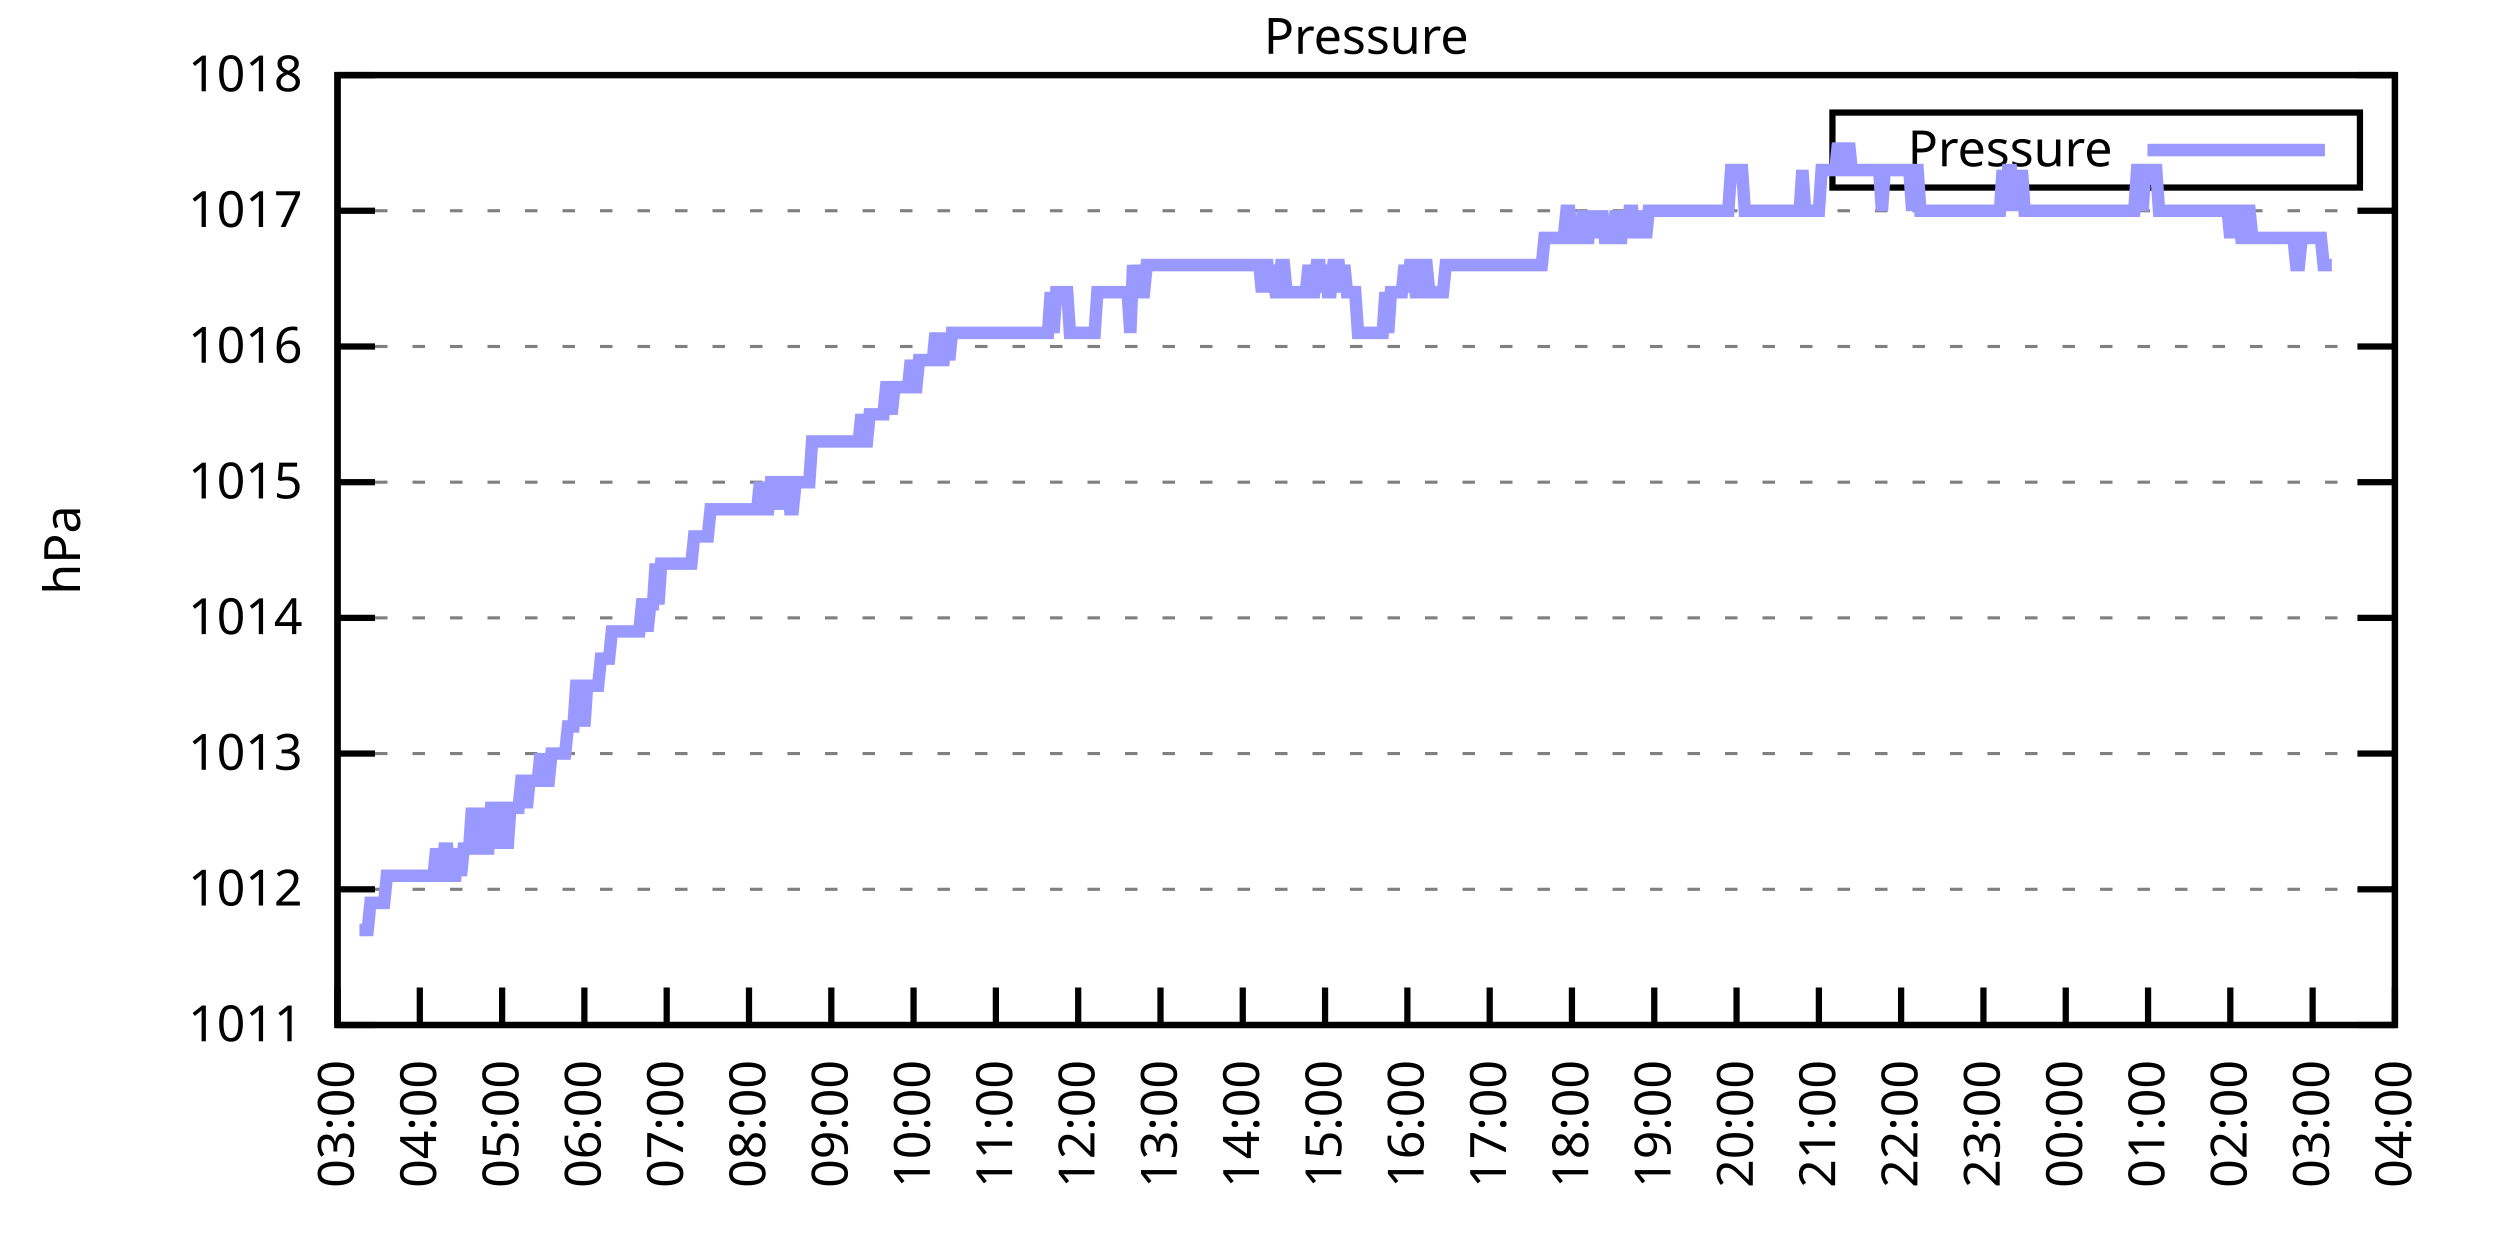
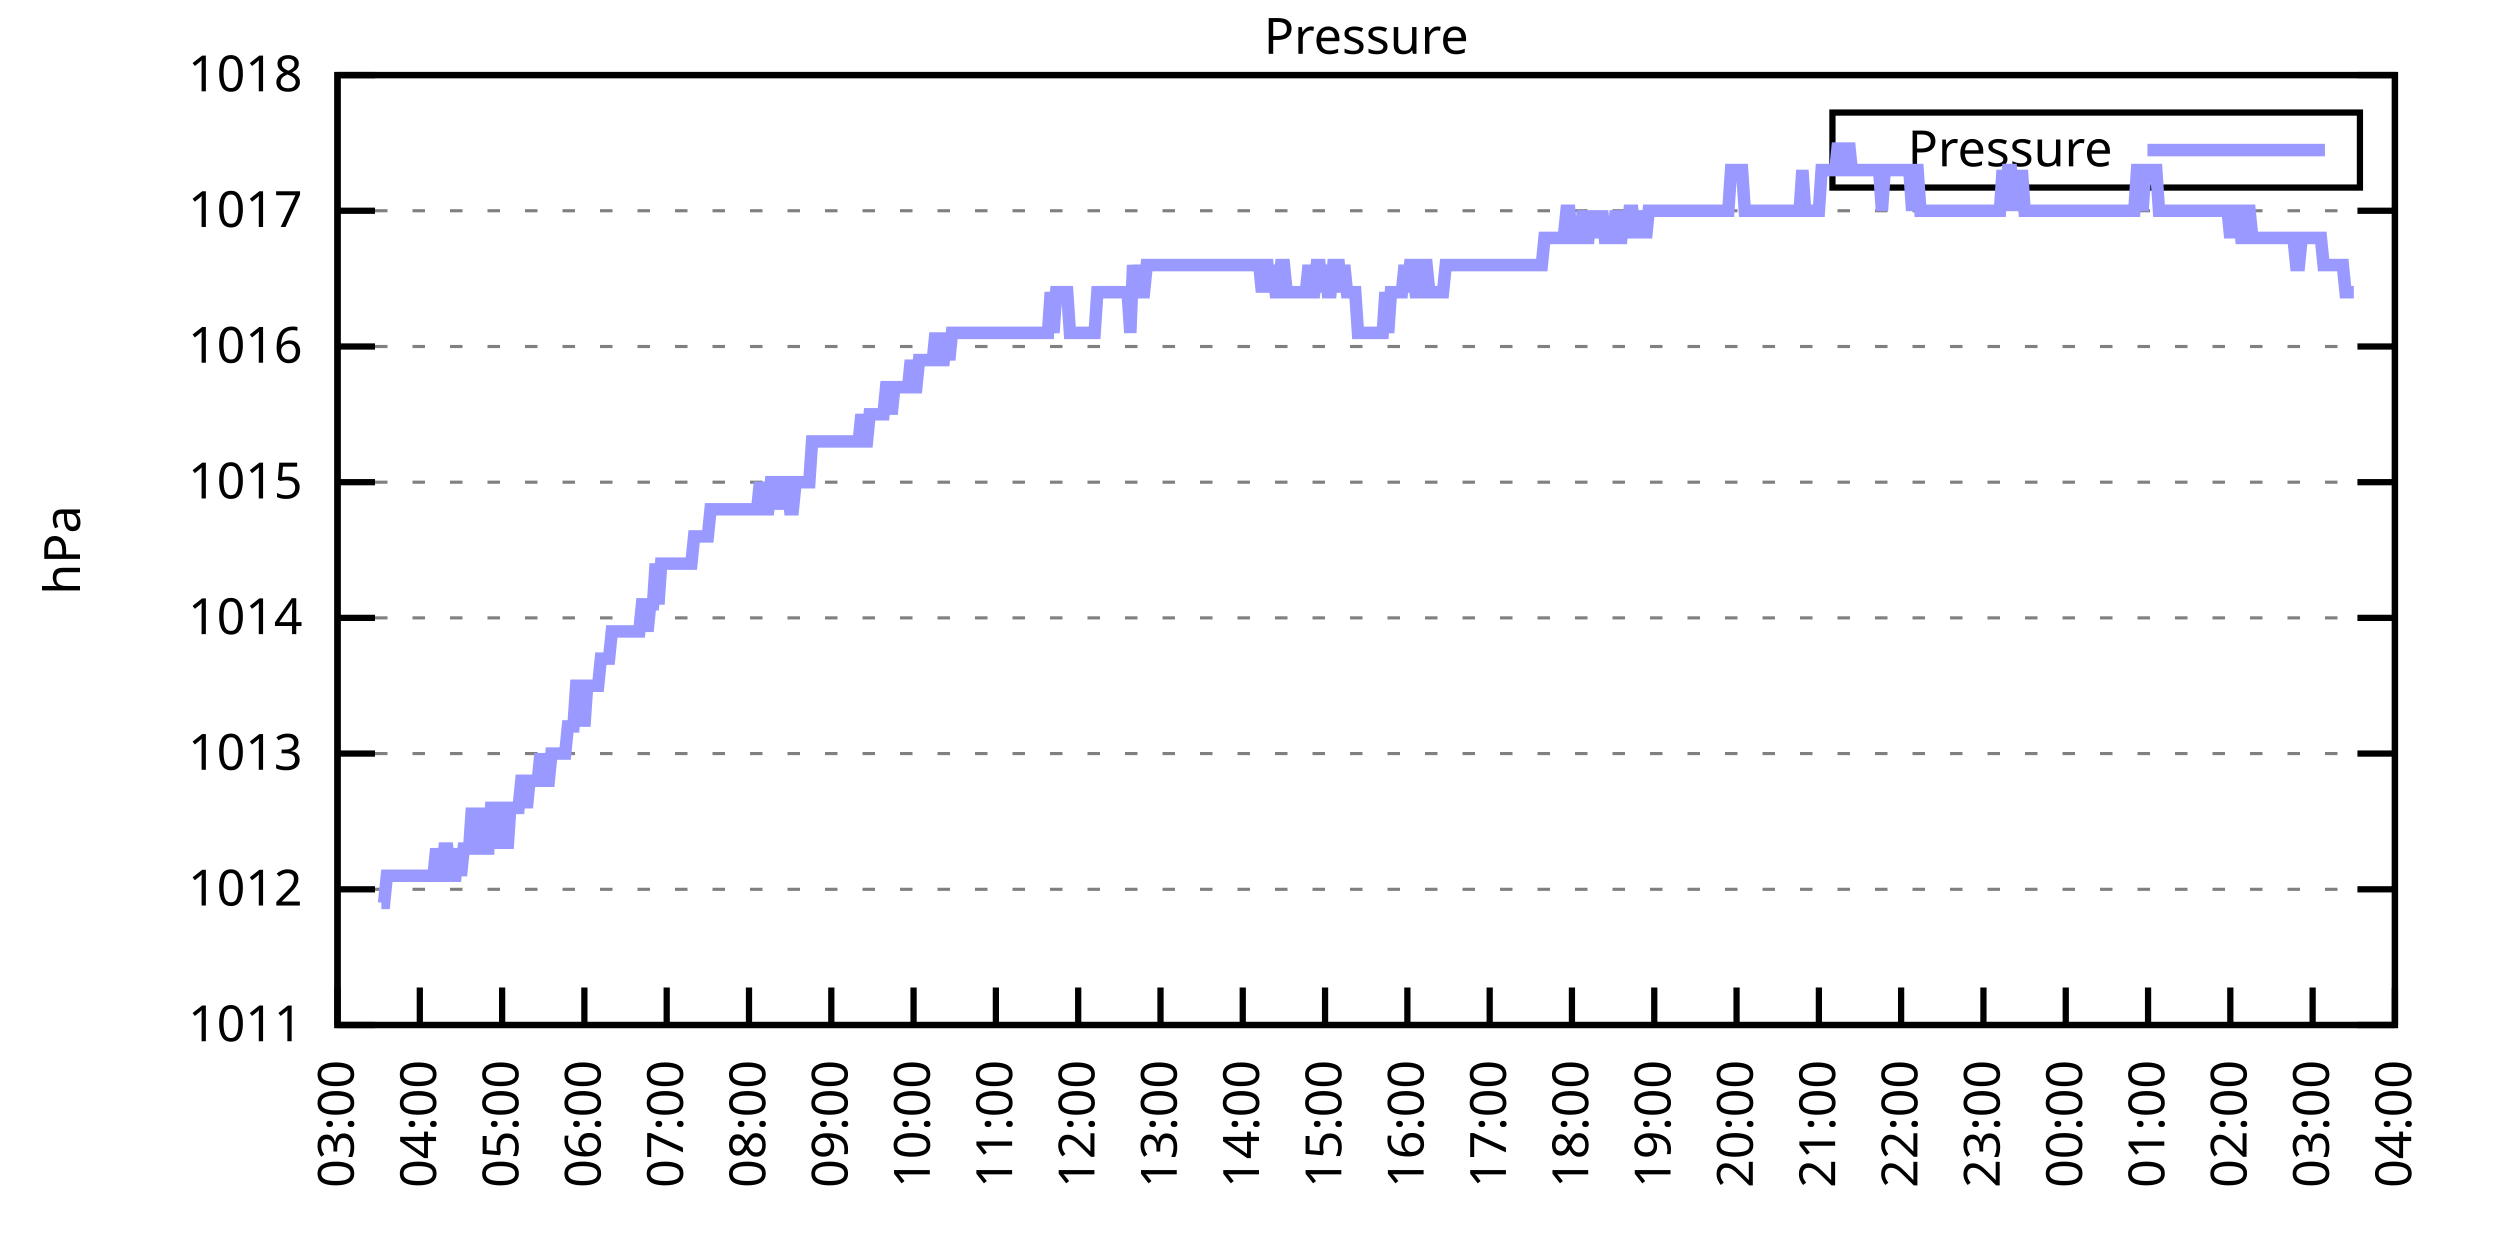
<svg xmlns="http://www.w3.org/2000/svg" xmlns:xlink="http://www.w3.org/1999/xlink" width="400" height="200" viewBox="0 0 400 200">
  <g id="gnuplot_canvas">
    <rect x="0" y="0" width="400" height="200" fill="none" />
    <defs>
      <circle id="gpDot" r="0.5" stroke-width="0.5" stroke="currentColor" />
      <path id="gpPt0" stroke-width="0.333" stroke="currentColor" d="M-1,0 h2 M0,-1 v2" />
      <path id="gpPt1" stroke-width="0.333" stroke="currentColor" d="M-1,-1 L1,1 M1,-1 L-1,1" />
      <path id="gpPt2" stroke-width="0.333" stroke="currentColor" d="M-1,0 L1,0 M0,-1 L0,1 M-1,-1 L1,1 M-1,1 L1,-1" />
      <rect id="gpPt3" stroke-width="0.333" stroke="currentColor" x="-1" y="-1" width="2" height="2" />
      <rect id="gpPt4" stroke-width="0.333" stroke="currentColor" fill="currentColor" x="-1" y="-1" width="2" height="2" />
      <circle id="gpPt5" stroke-width="0.333" stroke="currentColor" cx="0" cy="0" r="1" />
      <use xlink:href="#gpPt5" id="gpPt6" fill="currentColor" stroke="none" />
      <path id="gpPt7" stroke-width="0.333" stroke="currentColor" d="M0,-1.33 L-1.33,0.67 L1.33,0.67 z" />
      <use xlink:href="#gpPt7" id="gpPt8" fill="currentColor" stroke="none" />
      <use xlink:href="#gpPt7" id="gpPt9" stroke="currentColor" transform="rotate(180)" />
      <use xlink:href="#gpPt9" id="gpPt10" fill="currentColor" stroke="none" />
      <use xlink:href="#gpPt3" id="gpPt11" stroke="currentColor" transform="rotate(45)" />
      <use xlink:href="#gpPt11" id="gpPt12" fill="currentColor" stroke="none" />
      <path id="gpPt13" stroke-width="0.333" stroke="currentColor" d="M0,1.330 L1.265,0.411 L0.782,-1.067 L-0.782,-1.076 L-1.265,0.411 z" />
      <use xlink:href="#gpPt13" id="gpPt14" fill="currentColor" stroke="none" />
      <filter id="textbox" filterUnits="objectBoundingBox" x="0" y="0" height="1" width="1">
        <feFlood flood-color="white" flood-opacity="1" result="bgnd" />
        <feComposite in="SourceGraphic" in2="bgnd" operator="atop" />
      </filter>
      <filter id="greybox" filterUnits="objectBoundingBox" x="0" y="0" height="1" width="1">
        <feFlood flood-color="lightgrey" flood-opacity="1" result="grey" />
        <feComposite in="SourceGraphic" in2="grey" operator="atop" />
      </filter>
    </defs>
    <g fill="none" color="white" stroke="currentColor" stroke-width="1.00" stroke-linecap="butt" stroke-linejoin="miter">
</g>
    <g fill="none" color="black" stroke="currentColor" stroke-width="1.00" stroke-linecap="butt" stroke-linejoin="miter">
      <g stroke="none" shape-rendering="crispEdges">
        <polygon fill="rgb(255, 255, 255)" points="54.00,164.00 383.18,164.00 383.18,12.02 54.00,12.02 " />
      </g>
    </g>
    <g fill="none" color="black" stroke="currentColor" stroke-width="1.00" stroke-linecap="butt" stroke-linejoin="miter">
</g>
    <g fill="none" color="black" stroke="black" stroke-width="0.50" stroke-linecap="butt" stroke-linejoin="miter">
</g>
    <g fill="none" color="gray" stroke="currentColor" stroke-width="0.50" stroke-linecap="butt" stroke-linejoin="miter">
      <path stroke="gray" stroke-dasharray="2,4" class="gridline" d="M54.00,164.00 L383.19,164.00  " />
    </g>
    <g fill="none" color="gray" stroke="gray" stroke-width="1.00" stroke-linecap="butt" stroke-linejoin="miter">
</g>
    <g fill="none" color="black" stroke="currentColor" stroke-width="1.00" stroke-linecap="butt" stroke-linejoin="miter">
      <path stroke="black" d="M54.00,164.00 L60.00,164.00 M383.19,164.00 L377.19,164.00  " />
      <g transform="translate(48.40,166.60)" stroke="none" fill="black" font-family="Sans" font-size="8.00" text-anchor="end">
        <text>
          <tspan font-family="Sans"> 1011</tspan>
        </text>
      </g>
    </g>
    <g fill="none" color="black" stroke="currentColor" stroke-width="1.00" stroke-linecap="butt" stroke-linejoin="miter">
</g>
    <g fill="none" color="black" stroke="black" stroke-width="0.50" stroke-linecap="butt" stroke-linejoin="miter">
</g>
    <g fill="none" color="gray" stroke="currentColor" stroke-width="0.50" stroke-linecap="butt" stroke-linejoin="miter">
      <path stroke="gray" stroke-dasharray="2,4" class="gridline" d="M54.00,142.29 L383.19,142.29  " />
    </g>
    <g fill="none" color="gray" stroke="gray" stroke-width="1.00" stroke-linecap="butt" stroke-linejoin="miter">
</g>
    <g fill="none" color="black" stroke="currentColor" stroke-width="1.00" stroke-linecap="butt" stroke-linejoin="miter">
      <path stroke="black" d="M54.00,142.29 L60.00,142.29 M383.19,142.29 L377.19,142.29  " />
      <g transform="translate(48.40,144.89)" stroke="none" fill="black" font-family="Sans" font-size="8.00" text-anchor="end">
        <text>
          <tspan font-family="Sans"> 1012</tspan>
        </text>
      </g>
    </g>
    <g fill="none" color="black" stroke="currentColor" stroke-width="1.00" stroke-linecap="butt" stroke-linejoin="miter">
</g>
    <g fill="none" color="black" stroke="black" stroke-width="0.50" stroke-linecap="butt" stroke-linejoin="miter">
</g>
    <g fill="none" color="gray" stroke="currentColor" stroke-width="0.50" stroke-linecap="butt" stroke-linejoin="miter">
      <path stroke="gray" stroke-dasharray="2,4" class="gridline" d="M54.00,120.57 L383.19,120.57  " />
    </g>
    <g fill="none" color="gray" stroke="gray" stroke-width="1.00" stroke-linecap="butt" stroke-linejoin="miter">
</g>
    <g fill="none" color="black" stroke="currentColor" stroke-width="1.00" stroke-linecap="butt" stroke-linejoin="miter">
      <path stroke="black" d="M54.00,120.57 L60.00,120.57 M383.19,120.57 L377.19,120.57  " />
      <g transform="translate(48.40,123.17)" stroke="none" fill="black" font-family="Sans" font-size="8.00" text-anchor="end">
        <text>
          <tspan font-family="Sans"> 1013</tspan>
        </text>
      </g>
    </g>
    <g fill="none" color="black" stroke="currentColor" stroke-width="1.00" stroke-linecap="butt" stroke-linejoin="miter">
</g>
    <g fill="none" color="black" stroke="black" stroke-width="0.50" stroke-linecap="butt" stroke-linejoin="miter">
</g>
    <g fill="none" color="gray" stroke="currentColor" stroke-width="0.50" stroke-linecap="butt" stroke-linejoin="miter">
      <path stroke="gray" stroke-dasharray="2,4" class="gridline" d="M54.00,98.86 L383.19,98.86  " />
    </g>
    <g fill="none" color="gray" stroke="gray" stroke-width="1.00" stroke-linecap="butt" stroke-linejoin="miter">
</g>
    <g fill="none" color="black" stroke="currentColor" stroke-width="1.00" stroke-linecap="butt" stroke-linejoin="miter">
      <path stroke="black" d="M54.00,98.86 L60.00,98.86 M383.19,98.86 L377.19,98.86  " />
      <g transform="translate(48.40,101.46)" stroke="none" fill="black" font-family="Sans" font-size="8.00" text-anchor="end">
        <text>
          <tspan font-family="Sans"> 1014</tspan>
        </text>
      </g>
    </g>
    <g fill="none" color="black" stroke="currentColor" stroke-width="1.00" stroke-linecap="butt" stroke-linejoin="miter">
</g>
    <g fill="none" color="black" stroke="black" stroke-width="0.50" stroke-linecap="butt" stroke-linejoin="miter">
</g>
    <g fill="none" color="gray" stroke="currentColor" stroke-width="0.50" stroke-linecap="butt" stroke-linejoin="miter">
      <path stroke="gray" stroke-dasharray="2,4" class="gridline" d="M54.00,77.15 L383.19,77.15  " />
    </g>
    <g fill="none" color="gray" stroke="gray" stroke-width="1.00" stroke-linecap="butt" stroke-linejoin="miter">
</g>
    <g fill="none" color="black" stroke="currentColor" stroke-width="1.00" stroke-linecap="butt" stroke-linejoin="miter">
      <path stroke="black" d="M54.00,77.15 L60.00,77.15 M383.19,77.15 L377.19,77.15  " />
      <g transform="translate(48.40,79.75)" stroke="none" fill="black" font-family="Sans" font-size="8.00" text-anchor="end">
        <text>
          <tspan font-family="Sans"> 1015</tspan>
        </text>
      </g>
    </g>
    <g fill="none" color="black" stroke="currentColor" stroke-width="1.00" stroke-linecap="butt" stroke-linejoin="miter">
</g>
    <g fill="none" color="black" stroke="black" stroke-width="0.50" stroke-linecap="butt" stroke-linejoin="miter">
</g>
    <g fill="none" color="gray" stroke="currentColor" stroke-width="0.50" stroke-linecap="butt" stroke-linejoin="miter">
      <path stroke="gray" stroke-dasharray="2,4" class="gridline" d="M54.00,55.44 L383.19,55.44  " />
    </g>
    <g fill="none" color="gray" stroke="gray" stroke-width="1.00" stroke-linecap="butt" stroke-linejoin="miter">
</g>
    <g fill="none" color="black" stroke="currentColor" stroke-width="1.00" stroke-linecap="butt" stroke-linejoin="miter">
      <path stroke="black" d="M54.00,55.44 L60.00,55.44 M383.19,55.44 L377.19,55.44  " />
      <g transform="translate(48.40,58.04)" stroke="none" fill="black" font-family="Sans" font-size="8.00" text-anchor="end">
        <text>
          <tspan font-family="Sans"> 1016</tspan>
        </text>
      </g>
    </g>
    <g fill="none" color="black" stroke="currentColor" stroke-width="1.00" stroke-linecap="butt" stroke-linejoin="miter">
</g>
    <g fill="none" color="black" stroke="black" stroke-width="0.50" stroke-linecap="butt" stroke-linejoin="miter">
</g>
    <g fill="none" color="gray" stroke="currentColor" stroke-width="0.50" stroke-linecap="butt" stroke-linejoin="miter">
      <path stroke="gray" stroke-dasharray="2,4" class="gridline" d="M54.00,33.72 L383.19,33.72  " />
    </g>
    <g fill="none" color="gray" stroke="gray" stroke-width="1.00" stroke-linecap="butt" stroke-linejoin="miter">
</g>
    <g fill="none" color="black" stroke="currentColor" stroke-width="1.00" stroke-linecap="butt" stroke-linejoin="miter">
      <path stroke="black" d="M54.00,33.72 L60.00,33.72 M383.19,33.72 L377.19,33.72  " />
      <g transform="translate(48.40,36.32)" stroke="none" fill="black" font-family="Sans" font-size="8.00" text-anchor="end">
        <text>
          <tspan font-family="Sans"> 1017</tspan>
        </text>
      </g>
    </g>
    <g fill="none" color="black" stroke="currentColor" stroke-width="1.00" stroke-linecap="butt" stroke-linejoin="miter">
</g>
    <g fill="none" color="black" stroke="black" stroke-width="0.50" stroke-linecap="butt" stroke-linejoin="miter">
</g>
    <g fill="none" color="gray" stroke="currentColor" stroke-width="0.50" stroke-linecap="butt" stroke-linejoin="miter">
      <path stroke="gray" stroke-dasharray="2,4" class="gridline" d="M54.00,12.01 L383.19,12.01  " />
    </g>
    <g fill="none" color="gray" stroke="gray" stroke-width="1.00" stroke-linecap="butt" stroke-linejoin="miter">
</g>
    <g fill="none" color="black" stroke="currentColor" stroke-width="1.00" stroke-linecap="butt" stroke-linejoin="miter">
      <path stroke="black" d="M54.00,12.01 L60.00,12.01 M383.19,12.01 L377.19,12.01  " />
      <g transform="translate(48.40,14.61)" stroke="none" fill="black" font-family="Sans" font-size="8.00" text-anchor="end">
        <text>
          <tspan font-family="Sans"> 1018</tspan>
        </text>
      </g>
    </g>
    <g fill="none" color="black" stroke="currentColor" stroke-width="1.00" stroke-linecap="butt" stroke-linejoin="miter">
      <path stroke="black" d="M54.00,164.00 L54.00,158.00  " />
      <g transform="translate(56.60,169.60) rotate(270.00)" stroke="none" fill="black" font-family="Sans" font-size="8.00" text-anchor="end">
        <text>
          <tspan font-family="Sans">03:00</tspan>
        </text>
      </g>
    </g>
    <g fill="none" color="black" stroke="currentColor" stroke-width="1.00" stroke-linecap="butt" stroke-linejoin="miter">
      <path stroke="black" d="M67.17,164.00 L67.17,158.00  " />
      <g transform="translate(69.77,169.60) rotate(270.00)" stroke="none" fill="black" font-family="Sans" font-size="8.00" text-anchor="end">
        <text>
          <tspan font-family="Sans">04:00</tspan>
        </text>
      </g>
    </g>
    <g fill="none" color="black" stroke="currentColor" stroke-width="1.00" stroke-linecap="butt" stroke-linejoin="miter">
      <path stroke="black" d="M80.34,164.00 L80.34,158.00  " />
      <g transform="translate(82.94,169.60) rotate(270.00)" stroke="none" fill="black" font-family="Sans" font-size="8.00" text-anchor="end">
        <text>
          <tspan font-family="Sans">05:00</tspan>
        </text>
      </g>
    </g>
    <g fill="none" color="black" stroke="currentColor" stroke-width="1.00" stroke-linecap="butt" stroke-linejoin="miter">
      <path stroke="black" d="M93.50,164.00 L93.50,158.00  " />
      <g transform="translate(96.10,169.60) rotate(270.00)" stroke="none" fill="black" font-family="Sans" font-size="8.00" text-anchor="end">
        <text>
          <tspan font-family="Sans">06:00</tspan>
        </text>
      </g>
    </g>
    <g fill="none" color="black" stroke="currentColor" stroke-width="1.00" stroke-linecap="butt" stroke-linejoin="miter">
      <path stroke="black" d="M106.67,164.00 L106.67,158.00  " />
      <g transform="translate(109.27,169.60) rotate(270.00)" stroke="none" fill="black" font-family="Sans" font-size="8.00" text-anchor="end">
        <text>
          <tspan font-family="Sans">07:00</tspan>
        </text>
      </g>
    </g>
    <g fill="none" color="black" stroke="currentColor" stroke-width="1.00" stroke-linecap="butt" stroke-linejoin="miter">
      <path stroke="black" d="M119.84,164.00 L119.84,158.00  " />
      <g transform="translate(122.44,169.60) rotate(270.00)" stroke="none" fill="black" font-family="Sans" font-size="8.00" text-anchor="end">
        <text>
          <tspan font-family="Sans">08:00</tspan>
        </text>
      </g>
    </g>
    <g fill="none" color="black" stroke="currentColor" stroke-width="1.00" stroke-linecap="butt" stroke-linejoin="miter">
      <path stroke="black" d="M133.01,164.00 L133.01,158.00  " />
      <g transform="translate(135.61,169.60) rotate(270.00)" stroke="none" fill="black" font-family="Sans" font-size="8.00" text-anchor="end">
        <text>
          <tspan font-family="Sans">09:00</tspan>
        </text>
      </g>
    </g>
    <g fill="none" color="black" stroke="currentColor" stroke-width="1.00" stroke-linecap="butt" stroke-linejoin="miter">
      <path stroke="black" d="M146.17,164.00 L146.17,158.00  " />
      <g transform="translate(148.77,169.60) rotate(270.00)" stroke="none" fill="black" font-family="Sans" font-size="8.00" text-anchor="end">
        <text>
          <tspan font-family="Sans">10:00</tspan>
        </text>
      </g>
    </g>
    <g fill="none" color="black" stroke="currentColor" stroke-width="1.00" stroke-linecap="butt" stroke-linejoin="miter">
      <path stroke="black" d="M159.34,164.00 L159.34,158.00  " />
      <g transform="translate(161.94,169.60) rotate(270.00)" stroke="none" fill="black" font-family="Sans" font-size="8.00" text-anchor="end">
        <text>
          <tspan font-family="Sans">11:00</tspan>
        </text>
      </g>
    </g>
    <g fill="none" color="black" stroke="currentColor" stroke-width="1.00" stroke-linecap="butt" stroke-linejoin="miter">
      <path stroke="black" d="M172.51,164.00 L172.51,158.00  " />
      <g transform="translate(175.11,169.60) rotate(270.00)" stroke="none" fill="black" font-family="Sans" font-size="8.00" text-anchor="end">
        <text>
          <tspan font-family="Sans">12:00</tspan>
        </text>
      </g>
    </g>
    <g fill="none" color="black" stroke="currentColor" stroke-width="1.00" stroke-linecap="butt" stroke-linejoin="miter">
      <path stroke="black" d="M185.68,164.00 L185.68,158.00  " />
      <g transform="translate(188.28,169.60) rotate(270.00)" stroke="none" fill="black" font-family="Sans" font-size="8.00" text-anchor="end">
        <text>
          <tspan font-family="Sans">13:00</tspan>
        </text>
      </g>
    </g>
    <g fill="none" color="black" stroke="currentColor" stroke-width="1.00" stroke-linecap="butt" stroke-linejoin="miter">
      <path stroke="black" d="M198.84,164.00 L198.84,158.00  " />
      <g transform="translate(201.44,169.60) rotate(270.00)" stroke="none" fill="black" font-family="Sans" font-size="8.00" text-anchor="end">
        <text>
          <tspan font-family="Sans">14:00</tspan>
        </text>
      </g>
    </g>
    <g fill="none" color="black" stroke="currentColor" stroke-width="1.00" stroke-linecap="butt" stroke-linejoin="miter">
      <path stroke="black" d="M212.01,164.00 L212.01,158.00  " />
      <g transform="translate(214.61,169.60) rotate(270.00)" stroke="none" fill="black" font-family="Sans" font-size="8.00" text-anchor="end">
        <text>
          <tspan font-family="Sans">15:00</tspan>
        </text>
      </g>
    </g>
    <g fill="none" color="black" stroke="currentColor" stroke-width="1.00" stroke-linecap="butt" stroke-linejoin="miter">
      <path stroke="black" d="M225.18,164.00 L225.18,158.00  " />
      <g transform="translate(227.78,169.60) rotate(270.00)" stroke="none" fill="black" font-family="Sans" font-size="8.00" text-anchor="end">
        <text>
          <tspan font-family="Sans">16:00</tspan>
        </text>
      </g>
    </g>
    <g fill="none" color="black" stroke="currentColor" stroke-width="1.00" stroke-linecap="butt" stroke-linejoin="miter">
      <path stroke="black" d="M238.35,164.00 L238.35,158.00  " />
      <g transform="translate(240.95,169.60) rotate(270.00)" stroke="none" fill="black" font-family="Sans" font-size="8.00" text-anchor="end">
        <text>
          <tspan font-family="Sans">17:00</tspan>
        </text>
      </g>
    </g>
    <g fill="none" color="black" stroke="currentColor" stroke-width="1.00" stroke-linecap="butt" stroke-linejoin="miter">
      <path stroke="black" d="M251.51,164.00 L251.51,158.00  " />
      <g transform="translate(254.11,169.60) rotate(270.00)" stroke="none" fill="black" font-family="Sans" font-size="8.00" text-anchor="end">
        <text>
          <tspan font-family="Sans">18:00</tspan>
        </text>
      </g>
    </g>
    <g fill="none" color="black" stroke="currentColor" stroke-width="1.00" stroke-linecap="butt" stroke-linejoin="miter">
      <path stroke="black" d="M264.68,164.00 L264.68,158.00  " />
      <g transform="translate(267.28,169.60) rotate(270.00)" stroke="none" fill="black" font-family="Sans" font-size="8.00" text-anchor="end">
        <text>
          <tspan font-family="Sans">19:00</tspan>
        </text>
      </g>
    </g>
    <g fill="none" color="black" stroke="currentColor" stroke-width="1.00" stroke-linecap="butt" stroke-linejoin="miter">
      <path stroke="black" d="M277.85,164.00 L277.85,158.00  " />
      <g transform="translate(280.45,169.60) rotate(270.00)" stroke="none" fill="black" font-family="Sans" font-size="8.00" text-anchor="end">
        <text>
          <tspan font-family="Sans">20:00</tspan>
        </text>
      </g>
    </g>
    <g fill="none" color="black" stroke="currentColor" stroke-width="1.00" stroke-linecap="butt" stroke-linejoin="miter">
      <path stroke="black" d="M291.02,164.00 L291.02,158.00  " />
      <g transform="translate(293.62,169.60) rotate(270.00)" stroke="none" fill="black" font-family="Sans" font-size="8.00" text-anchor="end">
        <text>
          <tspan font-family="Sans">21:00</tspan>
        </text>
      </g>
    </g>
    <g fill="none" color="black" stroke="currentColor" stroke-width="1.00" stroke-linecap="butt" stroke-linejoin="miter">
      <path stroke="black" d="M304.18,164.00 L304.18,158.00  " />
      <g transform="translate(306.78,169.60) rotate(270.00)" stroke="none" fill="black" font-family="Sans" font-size="8.00" text-anchor="end">
        <text>
          <tspan font-family="Sans">22:00</tspan>
        </text>
      </g>
    </g>
    <g fill="none" color="black" stroke="currentColor" stroke-width="1.00" stroke-linecap="butt" stroke-linejoin="miter">
      <path stroke="black" d="M317.35,164.00 L317.35,158.00  " />
      <g transform="translate(319.95,169.60) rotate(270.00)" stroke="none" fill="black" font-family="Sans" font-size="8.00" text-anchor="end">
        <text>
          <tspan font-family="Sans">23:00</tspan>
        </text>
      </g>
    </g>
    <g fill="none" color="black" stroke="currentColor" stroke-width="1.00" stroke-linecap="butt" stroke-linejoin="miter">
      <path stroke="black" d="M330.52,164.00 L330.52,158.00  " />
      <g transform="translate(333.12,169.60) rotate(270.00)" stroke="none" fill="black" font-family="Sans" font-size="8.00" text-anchor="end">
        <text>
          <tspan font-family="Sans">00:00</tspan>
        </text>
      </g>
    </g>
    <g fill="none" color="black" stroke="currentColor" stroke-width="1.00" stroke-linecap="butt" stroke-linejoin="miter">
      <path stroke="black" d="M343.69,164.00 L343.69,158.00  " />
      <g transform="translate(346.29,169.60) rotate(270.00)" stroke="none" fill="black" font-family="Sans" font-size="8.00" text-anchor="end">
        <text>
          <tspan font-family="Sans">01:00</tspan>
        </text>
      </g>
    </g>
    <g fill="none" color="black" stroke="currentColor" stroke-width="1.00" stroke-linecap="butt" stroke-linejoin="miter">
      <path stroke="black" d="M356.85,164.00 L356.85,158.00  " />
      <g transform="translate(359.45,169.60) rotate(270.00)" stroke="none" fill="black" font-family="Sans" font-size="8.00" text-anchor="end">
        <text>
          <tspan font-family="Sans">02:00</tspan>
        </text>
      </g>
    </g>
    <g fill="none" color="black" stroke="currentColor" stroke-width="1.00" stroke-linecap="butt" stroke-linejoin="miter">
      <path stroke="black" d="M370.02,164.00 L370.02,158.00  " />
      <g transform="translate(372.62,169.60) rotate(270.00)" stroke="none" fill="black" font-family="Sans" font-size="8.00" text-anchor="end">
        <text>
          <tspan font-family="Sans">03:00</tspan>
        </text>
      </g>
    </g>
    <g fill="none" color="black" stroke="currentColor" stroke-width="1.00" stroke-linecap="butt" stroke-linejoin="miter">
      <path stroke="black" d="M383.19,164.00 L383.19,158.00  " />
      <g transform="translate(385.79,169.60) rotate(270.00)" stroke="none" fill="black" font-family="Sans" font-size="8.00" text-anchor="end">
        <text>
          <tspan font-family="Sans">04:00</tspan>
        </text>
      </g>
    </g>
    <g fill="none" color="black" stroke="currentColor" stroke-width="1.00" stroke-linecap="butt" stroke-linejoin="miter">
</g>
    <g fill="none" color="black" stroke="currentColor" stroke-width="1.00" stroke-linecap="butt" stroke-linejoin="miter">
      <path stroke="black" d="M54.00,12.01 L54.00,164.00 L383.19,164.00 L383.19,12.01 L54.00,12.01 Z  " />
    </g>
    <g fill="none" color="black" stroke="currentColor" stroke-width="1.00" stroke-linecap="butt" stroke-linejoin="miter">
</g>
    <g fill="none" color="black" stroke="currentColor" stroke-width="1.00" stroke-linecap="butt" stroke-linejoin="miter">
      <path stroke="black" d="M293.19,30.01 L293.19,18.01 L377.59,18.01 L377.59,30.01 L293.19,30.01 Z  " />
    </g>
    <g id="Pressure_plot_1">
      <g fill="none" color="white" stroke="black" stroke-width="2.00" stroke-linecap="butt" stroke-linejoin="miter">
</g>
      <g fill="none" color="black" stroke="currentColor" stroke-width="2.00" stroke-linecap="butt" stroke-linejoin="miter">
        <g transform="translate(337.99,26.61)" stroke="none" fill="black" font-family="Sans" font-size="8.00" text-anchor="end">
          <text>
            <tspan font-family="Sans">Pressure</tspan>
          </text>
        </g>
      </g>
      <g fill="none" color="black" stroke="currentColor" stroke-width="2.00" stroke-linecap="butt" stroke-linejoin="miter">
-         <path stroke="rgb(153, 153, 255)" d="M343.59,24.01 L371.99,24.01 M57.51,148.80 L57.95,148.80 L58.39,148.80 L58.83,148.80 L59.27,144.46 L59.71,144.46   L60.14,144.46 L60.58,144.46 L61.02,144.46 L61.46,144.46 L61.90,140.12 L62.34,140.12 L62.78,140.12 L63.22,140.12   L63.66,140.12 L64.10,140.12 L64.53,140.12 L64.97,140.12 L65.41,140.12 L65.85,140.12 L66.29,140.12 L66.73,140.12   L67.17,140.12 L67.61,140.12 L68.05,140.12 L68.48,140.12 L68.92,140.12 L69.36,140.12 L69.80,135.77 L70.24,140.12   L70.68,140.12 L71.12,135.77 L71.56,135.77 L72.00,140.12 L72.43,140.12 L72.87,140.12 L73.31,135.77 L73.75,140.12   L74.19,135.77 L74.63,135.77 L75.07,135.77 L75.51,129.26 L75.95,135.77 L76.38,135.77 L76.82,129.26 L77.26,135.77   L77.70,135.77 L78.14,135.77 L78.58,129.26 L79.02,129.26 L79.46,135.77 L79.90,129.26 L80.34,129.26 L80.77,129.26   L81.21,135.77 L81.65,129.26 L82.09,129.26 L82.53,129.26 L82.97,129.26 L83.41,124.92 L83.85,124.92 L84.29,129.26   L84.72,124.92 L85.16,124.92 L85.60,124.92 L86.04,124.92 L86.48,120.57 L86.92,124.92 L87.36,124.92 L87.80,124.92   L88.24,120.57 L88.67,120.57 L89.11,120.57 L89.55,120.57 L89.99,120.57 L90.43,120.57 L90.87,116.23 L91.31,116.23   L91.75,116.23 L92.19,109.72 L92.62,109.72 L93.06,109.72 L93.50,116.23 L93.94,109.72 L94.38,109.72 L94.82,109.72   L95.26,109.72 L95.70,109.72 L96.14,105.38 L96.58,105.38 L97.01,105.38 L97.45,105.38 L97.89,101.03 L98.33,101.03   L98.77,101.03 L99.21,101.03 L99.65,101.03 L100.09,101.03 L100.53,101.03 L100.96,101.03 L101.40,101.03 L101.84,101.03   L102.28,101.03 L102.72,96.69 L103.16,96.69 L103.60,101.03 L104.04,96.69 L104.48,96.69 L104.91,90.18 L105.35,96.69   L105.79,90.18 L106.23,90.18 L106.67,90.18 L107.11,90.18 L107.55,90.18 L107.99,90.18 L108.43,90.18 L108.87,90.18   L109.30,90.18 L109.74,90.18 L110.18,90.18 L110.62,90.18 L111.06,85.83 L111.50,85.83 L111.94,85.83 L112.38,85.83   L112.82,85.83 L113.25,85.83 L113.69,81.49 L114.13,81.49 L114.57,81.49 L115.01,81.49 L115.45,81.49 L115.89,81.49   L116.33,81.49 L116.77,81.49 L117.20,81.49 L117.64,81.49 L118.08,81.49 L118.52,81.49 L118.96,81.49 L119.40,81.49   L119.84,81.49 L120.28,81.49 L120.72,81.49 L121.15,81.49 L121.59,77.15 L122.03,81.49 L122.47,81.49 L122.91,81.49   L123.35,77.15 L123.79,77.15 L124.23,77.15 L124.67,81.49 L125.11,77.15 L125.54,77.15 L125.98,77.15 L126.42,81.49   L126.86,81.49 L127.30,77.15 L127.74,77.15 L128.18,77.15 L128.62,77.15 L129.06,77.15 L129.49,77.15 L129.93,70.63   L130.37,70.63 L130.81,70.63 L131.25,70.63 L131.69,70.63 L132.13,70.63 L132.57,70.63 L133.01,70.63 L133.44,70.63   L133.88,70.63 L134.32,70.63 L134.76,70.63 L135.20,70.63 L135.64,70.63 L136.08,70.63 L136.52,70.63 L136.96,70.63   L137.39,70.63 L137.83,66.29 L138.27,70.63 L138.71,70.63 L139.15,66.29 L139.59,66.29 L140.03,66.29 L140.47,66.29   L140.91,66.29 L141.35,66.29 L141.78,61.95 L142.22,61.95 L142.66,66.29 L143.10,61.95 L143.54,61.95 L143.98,61.95   L144.42,61.95 L144.86,61.95 L145.30,61.95 L145.73,57.61 L146.17,61.95 L146.61,61.95 L147.05,57.61 L147.49,57.61   L147.93,57.61 L148.37,57.61 L148.81,57.61 L149.25,57.61 L149.68,53.26 L150.12,57.61 L150.56,57.61 L151.00,57.61   L151.44,53.26 L151.88,57.61 L152.32,53.26 L152.76,53.26 L153.20,53.26 L153.63,53.26 L154.07,53.26 L154.51,53.26   L154.95,53.26 L155.39,53.26 L155.83,53.26 L156.27,53.26 L156.71,53.26 L157.15,53.26 L157.59,53.26 L158.02,53.26   L158.46,53.26 L158.90,53.26 L159.34,53.26 L159.78,53.26 L160.22,53.26 L160.66,53.26 L161.10,53.26 L161.54,53.26   L161.97,53.26 L162.41,53.26 L162.85,53.26 L163.29,53.26 L163.73,53.26 L164.17,53.26 L164.61,53.26 L165.05,53.26   L165.49,53.26 L165.92,53.26 L166.36,53.26 L166.80,53.26 L167.24,53.26 L167.68,53.26 L168.12,46.75 L168.56,53.26   L169.00,46.75 L169.44,46.75 L169.87,46.75 L170.31,46.75 L170.75,46.75 L171.19,53.26 L171.63,53.26 L172.07,53.26   L172.51,53.26 L172.95,53.26 L173.39,53.26 L173.83,53.26 L174.26,53.26 L174.70,53.26 L175.14,53.26 L175.58,46.75   L176.02,46.75 L176.46,46.75 L176.90,46.75 L177.34,46.75 L177.78,46.75 L178.21,46.75 L178.65,46.75 L179.09,46.75   L179.53,46.75 L179.97,46.75 L180.41,46.75 L180.85,53.26 L181.29,42.41 L181.73,46.75 L182.16,42.41 L182.60,46.75   L183.04,46.75 L183.48,42.41 L183.92,42.41 L184.36,42.41 L184.80,42.41 L185.24,42.41 L185.68,42.41 L186.11,42.41   L186.55,42.41 L186.99,42.41 L187.43,42.41 L187.87,42.41 L188.31,42.41 L188.75,42.41 L189.19,42.41 L189.63,42.41   L190.07,42.41 L190.50,42.41 L190.94,42.41 L191.38,42.41 L191.82,42.41 L192.26,42.41 L192.70,42.41 L193.14,42.41   L193.58,42.41 L194.02,42.41 L194.45,42.41 L194.89,42.41 L195.33,42.41 L195.77,42.41 L196.21,42.41 L196.65,42.41   L197.09,42.41 L197.53,42.41 L197.97,42.41 L198.40,42.41 L198.84,42.41 L199.28,42.41 L199.72,42.41 L200.16,42.41   L200.60,42.41 L201.04,42.41 L201.48,42.41 L201.92,46.75 L202.35,42.41 L202.79,42.41 L203.23,46.75 L203.67,42.41   L204.11,46.75 L204.55,46.75 L204.99,42.41 L205.43,42.41 L205.87,46.75 L206.31,46.75 L206.74,46.75 L207.18,46.75   L207.62,46.75 L208.06,46.75 L208.50,46.75 L208.94,46.75 L209.38,42.41 L209.82,46.75 L210.26,46.75 L210.69,42.41   L211.13,42.41 L211.57,46.75 L212.01,42.41 L212.45,46.75 L212.89,46.75 L213.33,42.41 L213.77,42.41 L214.21,42.41   L214.64,46.75 L215.08,42.41 L215.52,46.75 L215.96,46.75 L216.40,46.75 L216.84,46.75 L217.28,53.26 L217.72,53.26   L218.16,53.26 L218.60,53.26 L219.03,53.26 L219.47,53.26 L219.91,53.26 L220.35,53.26 L220.79,53.26 L221.23,53.26   L221.67,46.75 L222.11,53.26 L222.55,46.75 L222.98,46.75 L223.42,46.75 L223.86,46.75 L224.30,46.75 L224.74,42.41   L225.18,46.75 L225.62,42.41 L226.06,42.41 L226.50,46.75 L226.93,46.75 L227.37,42.41 L227.81,42.41 L228.25,42.41   L228.69,46.75 L229.13,46.75 L229.57,46.75 L230.01,46.75 L230.45,46.75 L230.88,46.75 L231.32,42.41 L231.76,42.41   L232.20,42.41 L232.64,42.41 L233.08,42.41 L233.52,42.41 L233.96,42.41 L234.40,42.41 L234.84,42.41 L235.27,42.41   L235.71,42.41 L236.15,42.41 L236.59,42.41 L237.03,42.41 L237.47,42.41 L237.91,42.41 L238.35,42.41 L238.79,42.41   L239.22,42.41 L239.66,42.41 L240.10,42.41 L240.54,42.41 L240.98,42.41 L241.42,42.41 L241.86,42.41 L242.30,42.41   L242.74,42.41 L243.17,42.41 L243.61,42.41 L244.05,42.41 L244.49,42.41 L244.93,42.41 L245.37,42.41 L245.81,42.41   L246.25,42.41 L246.69,42.41 L247.12,38.07 L247.56,38.07 L248.00,38.07 L248.44,38.07 L248.88,38.07 L249.32,38.07   L249.76,38.07 L250.20,38.07 L250.64,33.72 L251.08,33.72 L251.51,38.07 L251.95,38.07 L252.39,38.07 L252.83,38.07   L253.27,33.72 L253.71,38.07 L254.15,38.07 L254.59,33.72 L255.03,38.07 L255.46,33.72 L255.90,38.07 L256.34,33.72   L256.78,38.07 L257.22,38.07 L257.66,38.07 L258.10,38.07 L258.54,33.72 L258.98,38.07 L259.41,38.07 L259.85,33.72   L260.29,38.07 L260.73,33.72 L261.17,33.72 L261.61,38.07 L262.05,33.72 L262.49,38.07 L262.93,33.72 L263.36,38.07   L263.80,33.72 L264.24,33.72 L264.68,33.72 L265.12,33.72 L265.56,33.72 L266.00,33.72 L266.44,33.72 L266.88,33.72   L267.32,33.72 L267.75,33.72 L268.19,33.72 L268.63,33.72 L269.07,33.72 L269.51,33.72 L269.95,33.72 L270.39,33.72   L270.83,33.72 L271.27,33.72 L271.70,33.72 L272.14,33.72 L272.58,33.72 L273.02,33.72 L273.46,33.72 L273.90,33.72   L274.34,33.72 L274.78,33.72 L275.22,33.72 L275.65,33.72 L276.09,33.72 L276.53,33.72 L276.97,27.21 L277.41,27.21   L277.85,27.21 L278.29,27.21 L278.73,27.21 L279.17,33.72 L279.60,33.72 L280.04,33.72 L280.48,33.72 L280.92,33.72   L281.36,33.72 L281.80,33.72 L282.24,33.72 L282.68,33.72 L283.12,33.72 L283.56,33.72 L283.99,33.72 L284.43,33.72   L284.87,33.72 L285.31,33.72 L285.75,33.72 L286.19,33.72 L286.63,33.72 L287.07,33.72 L287.51,33.72 L287.94,33.72   L288.38,27.21 L288.82,33.72 L289.26,33.72 L289.70,33.72 L290.14,33.72 L290.58,33.72 L291.02,33.72 L291.46,27.21   L291.89,27.21 L292.33,27.21 L292.77,27.21 L293.21,27.21 L293.65,27.21 L294.09,22.87 L294.53,27.21 L294.97,27.21   L295.41,27.21 L295.84,22.87 L296.28,27.21 L296.72,27.21 L297.16,27.21 L297.60,27.21 L298.04,27.21 L298.48,27.21   L298.92,27.21 L299.36,27.21 L299.80,27.21 L300.23,27.21 L300.67,27.21 L301.11,33.72 L301.55,27.21 L301.99,27.21   L302.43,27.21 L302.87,27.21 L303.31,27.21 L303.75,27.21 L304.18,27.21 L304.62,27.21 L305.06,27.21 L305.50,27.21   L305.94,33.72 L306.38,27.21 L306.82,27.21 L307.26,33.72 L307.70,33.72 L308.13,33.72 L308.57,33.72 L309.01,33.72   L309.45,33.72 L309.89,33.72 L310.33,33.72 L310.77,33.72 L311.21,33.72 L311.65,33.72 L312.08,33.72 L312.52,33.72   L312.96,33.72 L313.40,33.72 L313.84,33.72 L314.28,33.72 L314.72,33.72 L315.16,33.72 L315.60,33.72 L316.04,33.72   L316.47,33.72 L316.91,33.72 L317.35,33.72 L317.79,33.72 L318.23,33.72 L318.67,33.72 L319.11,33.72 L319.55,33.72   L319.99,33.72 L320.42,27.21 L320.86,33.72 L321.30,27.21 L321.74,27.21 L322.18,33.72 L322.62,27.21 L323.06,33.72   L323.50,27.21 L323.94,33.72 L324.37,33.72 L324.81,33.72 L325.25,33.72 L325.69,33.72 L326.13,33.72 L326.57,33.72   L327.01,33.72 L327.45,33.72 L327.89,33.72 L328.33,33.72 L328.76,33.72 L329.20,33.72 L329.64,33.72 L330.08,33.72   L330.52,33.72 L330.96,33.72 L331.40,33.72 L331.84,33.72 L332.28,33.72 L332.71,33.72 L333.15,33.72 L333.59,33.72   L334.03,33.72 L334.47,33.72 L334.91,33.72 L335.35,33.72 L335.79,33.72 L336.23,33.72 L336.66,33.72 L337.10,33.72   L337.54,33.72 L337.98,33.72 L338.42,33.72 L338.86,33.72 L339.30,33.72 L339.74,33.72 L340.18,33.72 L340.61,33.72   L341.05,33.72 L341.49,33.72 L341.93,27.21 L342.37,27.21 L342.81,33.72 L343.25,27.21 L343.69,27.21 L344.13,27.21   L344.57,27.21 L345.00,27.21 L345.44,33.72 L345.88,33.72 L346.32,33.72 L346.76,33.72 L347.20,33.72 L347.64,33.72   L348.08,33.72 L348.52,33.72 L348.95,33.72 L349.39,33.72 L349.83,33.72 L350.27,33.72 L350.71,33.72 L351.15,33.72   L351.59,33.72 L352.03,33.72 L352.47,33.72 L352.90,33.72 L353.34,33.72 L353.78,33.72 L354.22,33.72 L354.66,33.72   L355.10,33.72 L355.54,33.72 L355.98,33.72 L356.42,33.72 L356.85,38.07 L357.29,33.72 L357.73,33.72 L358.17,33.72   L358.61,38.07 L359.05,38.07 L359.49,33.72 L359.93,33.72 L360.37,38.07 L360.81,38.07 L361.24,38.07 L361.68,38.07   L362.12,38.07 L362.56,38.07 L363.00,38.07 L363.44,38.07 L363.88,38.07 L364.32,38.07 L364.76,38.07 L365.19,38.07   L365.63,38.07 L366.07,38.07 L366.51,38.07 L366.95,38.07 L367.39,42.41 L367.83,42.41 L368.27,38.07 L368.71,38.07   L369.14,38.07 L369.58,38.07 L370.02,38.07 L370.46,38.07 L370.90,38.07 L371.34,38.07 L371.78,42.41 L372.22,42.41   L372.66,42.41 L373.09,42.41  " />
+         <path stroke="rgb(153, 153, 255)" d="M343.59,24.01 L371.99,24.01 M61.02,144.46 L61.46,144.46 L61.90,140.12 L62.34,140.12 L62.78,140.12 L63.22,140.12   L63.66,140.12 L64.10,140.12 L64.53,140.12 L64.97,140.12 L65.41,140.12 L65.85,140.12 L66.29,140.12 L66.73,140.12   L67.17,140.12 L67.61,140.12 L68.05,140.12 L68.48,140.12 L68.92,140.12 L69.36,140.12 L69.80,135.77 L70.24,140.12   L70.68,140.12 L71.12,135.77 L71.56,135.77 L72.00,140.12 L72.43,140.12 L72.87,140.12 L73.31,135.77 L73.75,140.12   L74.19,135.77 L74.63,135.77 L75.07,135.77 L75.51,129.26 L75.95,135.77 L76.38,135.77 L76.82,129.26 L77.26,135.77   L77.70,135.77 L78.14,135.77 L78.58,129.26 L79.02,129.26 L79.46,135.77 L79.90,129.26 L80.34,129.26 L80.77,129.26   L81.21,135.77 L81.65,129.26 L82.09,129.26 L82.53,129.26 L82.97,129.26 L83.41,124.92 L83.85,124.92 L84.29,129.26   L84.72,124.92 L85.16,124.92 L85.60,124.92 L86.04,124.92 L86.48,120.57 L86.92,124.92 L87.36,124.92 L87.80,124.92   L88.24,120.57 L88.67,120.57 L89.11,120.57 L89.55,120.57 L89.99,120.57 L90.43,120.57 L90.87,116.23 L91.31,116.23   L91.75,116.23 L92.19,109.72 L92.62,109.72 L93.06,109.72 L93.50,116.23 L93.94,109.72 L94.38,109.72 L94.82,109.72   L95.26,109.72 L95.70,109.72 L96.14,105.38 L96.58,105.38 L97.01,105.38 L97.45,105.38 L97.89,101.03 L98.33,101.03   L98.77,101.03 L99.21,101.03 L99.65,101.03 L100.09,101.03 L100.53,101.03 L100.96,101.03 L101.40,101.03 L101.84,101.03   L102.28,101.03 L102.72,96.69 L103.16,96.69 L103.60,101.03 L104.04,96.69 L104.48,96.69 L104.91,90.18 L105.35,96.69   L105.79,90.18 L106.23,90.18 L106.67,90.18 L107.11,90.18 L107.55,90.18 L107.99,90.18 L108.43,90.18 L108.87,90.18   L109.30,90.18 L109.74,90.18 L110.18,90.18 L110.62,90.18 L111.06,85.83 L111.50,85.83 L111.94,85.83 L112.38,85.83   L112.82,85.83 L113.25,85.83 L113.69,81.49 L114.13,81.49 L114.57,81.49 L115.01,81.49 L115.45,81.49 L115.89,81.49   L116.33,81.49 L116.77,81.49 L117.20,81.49 L117.64,81.49 L118.08,81.49 L118.52,81.49 L118.96,81.49 L119.40,81.49   L119.84,81.49 L120.28,81.49 L120.72,81.49 L121.15,81.49 L121.59,77.15 L122.03,81.49 L122.47,81.49 L122.91,81.49   L123.35,77.15 L123.79,77.15 L124.23,77.15 L124.67,81.49 L125.11,77.15 L125.54,77.15 L125.98,77.15 L126.42,81.49   L126.86,81.49 L127.30,77.15 L127.74,77.15 L128.18,77.15 L128.62,77.15 L129.06,77.15 L129.49,77.15 L129.93,70.63   L130.37,70.63 L130.81,70.63 L131.25,70.63 L131.69,70.63 L132.13,70.63 L132.57,70.63 L133.01,70.63 L133.44,70.63   L133.88,70.63 L134.32,70.63 L134.76,70.63 L135.20,70.63 L135.64,70.63 L136.08,70.63 L136.52,70.63 L136.96,70.63   L137.39,70.63 L137.83,66.29 L138.27,70.63 L138.71,70.63 L139.15,66.29 L139.59,66.29 L140.03,66.29 L140.47,66.29   L140.91,66.29 L141.35,66.29 L141.78,61.95 L142.22,61.95 L142.66,66.29 L143.10,61.95 L143.54,61.95 L143.98,61.95   L144.42,61.95 L144.86,61.95 L145.30,61.95 L145.73,57.61 L146.17,61.95 L146.61,61.95 L147.05,57.61 L147.49,57.61   L147.93,57.61 L148.37,57.61 L148.81,57.61 L149.25,57.61 L149.68,53.26 L150.12,57.61 L150.56,57.61 L151.00,57.61   L151.44,53.26 L151.88,57.61 L152.32,53.26 L152.76,53.26 L153.20,53.26 L153.63,53.26 L154.07,53.26 L154.51,53.26   L154.95,53.26 L155.39,53.26 L155.83,53.26 L156.27,53.26 L156.71,53.26 L157.15,53.26 L157.59,53.26 L158.02,53.26   L158.46,53.26 L158.90,53.26 L159.34,53.26 L159.78,53.26 L160.22,53.26 L160.66,53.26 L161.10,53.26 L161.54,53.26   L161.97,53.26 L162.41,53.26 L162.85,53.26 L163.29,53.26 L163.73,53.26 L164.17,53.26 L164.61,53.26 L165.05,53.26   L165.49,53.26 L165.92,53.26 L166.36,53.26 L166.80,53.26 L167.24,53.26 L167.68,53.26 L168.12,46.75 L168.56,53.26   L169.00,46.75 L169.44,46.75 L169.87,46.75 L170.31,46.75 L170.75,46.75 L171.19,53.26 L171.63,53.26 L172.07,53.26   L172.51,53.26 L172.95,53.26 L173.39,53.26 L173.83,53.26 L174.26,53.26 L174.70,53.26 L175.14,53.26 L175.58,46.75   L176.02,46.75 L176.46,46.75 L176.90,46.75 L177.34,46.75 L177.78,46.75 L178.21,46.75 L178.65,46.75 L179.09,46.75   L179.53,46.75 L179.97,46.75 L180.41,46.75 L180.85,53.26 L181.29,42.41 L181.73,46.75 L182.16,42.41 L182.60,46.75   L183.04,46.75 L183.48,42.41 L183.92,42.41 L184.36,42.41 L184.80,42.41 L185.24,42.41 L185.68,42.41 L186.11,42.41   L186.55,42.41 L186.99,42.41 L187.43,42.41 L187.87,42.41 L188.31,42.41 L188.75,42.41 L189.19,42.41 L189.63,42.41   L190.07,42.41 L190.50,42.41 L190.94,42.41 L191.38,42.41 L191.82,42.41 L192.26,42.41 L192.70,42.41 L193.14,42.41   L193.58,42.41 L194.02,42.41 L194.45,42.41 L194.89,42.41 L195.33,42.41 L195.77,42.41 L196.21,42.41 L196.65,42.41   L197.09,42.41 L197.53,42.41 L197.97,42.41 L198.40,42.41 L198.84,42.41 L199.28,42.41 L199.72,42.41 L200.16,42.41   L200.60,42.41 L201.04,42.41 L201.48,42.41 L201.92,46.75 L202.35,42.41 L202.79,42.41 L203.23,46.75 L203.67,42.41   L204.11,46.75 L204.55,46.75 L204.99,42.41 L205.43,42.41 L205.87,46.75 L206.31,46.75 L206.74,46.75 L207.18,46.75   L207.62,46.75 L208.06,46.75 L208.50,46.75 L208.94,46.75 L209.38,42.41 L209.82,46.75 L210.26,46.75 L210.69,42.41   L211.13,42.41 L211.57,46.75 L212.01,42.41 L212.45,46.75 L212.89,46.75 L213.33,42.41 L213.77,42.41 L214.21,42.41   L214.64,46.75 L215.08,42.41 L215.52,46.75 L215.96,46.75 L216.40,46.75 L216.84,46.75 L217.28,53.26 L217.72,53.26   L218.16,53.26 L218.60,53.26 L219.03,53.26 L219.47,53.26 L219.91,53.26 L220.35,53.26 L220.79,53.26 L221.23,53.26   L221.67,46.75 L222.11,53.26 L222.55,46.75 L222.98,46.75 L223.42,46.75 L223.86,46.75 L224.30,46.75 L224.74,42.41   L225.18,46.75 L225.62,42.41 L226.06,42.41 L226.50,46.75 L226.93,46.75 L227.37,42.41 L227.81,42.41 L228.25,42.41   L228.69,46.75 L229.13,46.75 L229.57,46.75 L230.01,46.75 L230.45,46.75 L230.88,46.75 L231.32,42.41 L231.76,42.41   L232.20,42.41 L232.64,42.41 L233.08,42.41 L233.52,42.41 L233.96,42.41 L234.40,42.41 L234.84,42.41 L235.27,42.41   L235.71,42.41 L236.15,42.41 L236.59,42.41 L237.03,42.41 L237.47,42.41 L237.91,42.41 L238.35,42.41 L238.79,42.41   L239.22,42.41 L239.66,42.41 L240.10,42.41 L240.54,42.41 L240.98,42.41 L241.42,42.41 L241.86,42.41 L242.30,42.41   L242.74,42.41 L243.17,42.41 L243.61,42.41 L244.05,42.41 L244.49,42.41 L244.93,42.41 L245.37,42.41 L245.81,42.41   L246.25,42.41 L246.69,42.41 L247.12,38.07 L247.56,38.07 L248.00,38.07 L248.44,38.07 L248.88,38.07 L249.32,38.07   L249.76,38.07 L250.20,38.07 L250.64,33.72 L251.08,33.72 L251.51,38.07 L251.95,38.07 L252.39,38.07 L252.83,38.07   L253.27,33.72 L253.71,38.07 L254.15,38.07 L254.59,33.72 L255.03,38.07 L255.46,33.72 L255.90,38.07 L256.34,33.72   L256.78,38.07 L257.22,38.07 L257.66,38.07 L258.10,38.07 L258.54,33.72 L258.98,38.07 L259.41,38.07 L259.85,33.72   L260.29,38.07 L260.73,33.72 L261.17,33.72 L261.61,38.07 L262.05,33.72 L262.49,38.07 L262.93,33.72 L263.36,38.07   L263.80,33.72 L264.24,33.72 L264.68,33.72 L265.12,33.72 L265.56,33.72 L266.00,33.72 L266.44,33.72 L266.88,33.72   L267.32,33.72 L267.75,33.72 L268.19,33.72 L268.63,33.72 L269.07,33.72 L269.51,33.72 L269.95,33.72 L270.39,33.72   L270.83,33.72 L271.27,33.72 L271.70,33.72 L272.14,33.72 L272.58,33.72 L273.02,33.72 L273.46,33.72 L273.90,33.72   L274.34,33.72 L274.78,33.72 L275.22,33.72 L275.65,33.72 L276.09,33.72 L276.53,33.72 L276.97,27.21 L277.41,27.21   L277.85,27.21 L278.29,27.21 L278.73,27.21 L279.17,33.72 L279.60,33.72 L280.04,33.72 L280.48,33.72 L280.92,33.72   L281.36,33.72 L281.80,33.72 L282.24,33.72 L282.68,33.72 L283.12,33.72 L283.56,33.72 L283.99,33.72 L284.43,33.72   L284.87,33.72 L285.31,33.72 L285.75,33.72 L286.19,33.72 L286.63,33.72 L287.07,33.72 L287.51,33.72 L287.94,33.72   L288.38,27.21 L288.82,33.72 L289.26,33.72 L289.70,33.72 L290.14,33.72 L290.58,33.72 L291.02,33.72 L291.46,27.21   L291.89,27.21 L292.33,27.21 L292.77,27.21 L293.21,27.21 L293.65,27.21 L294.09,22.87 L294.53,27.21 L294.97,27.21   L295.41,27.21 L295.84,22.87 L296.28,27.21 L296.72,27.21 L297.16,27.21 L297.60,27.21 L298.04,27.21 L298.48,27.21   L298.92,27.21 L299.36,27.21 L299.80,27.21 L300.23,27.21 L300.67,27.21 L301.11,33.72 L301.55,27.21 L301.99,27.21   L302.43,27.21 L302.87,27.21 L303.31,27.21 L303.75,27.21 L304.18,27.21 L304.62,27.21 L305.06,27.21 L305.50,27.21   L305.94,33.72 L306.38,27.21 L306.82,27.21 L307.26,33.72 L307.70,33.72 L308.13,33.72 L308.57,33.72 L309.01,33.72   L309.45,33.72 L309.89,33.72 L310.33,33.72 L310.77,33.72 L311.21,33.72 L311.65,33.72 L312.08,33.72 L312.52,33.72   L312.96,33.72 L313.40,33.72 L313.84,33.72 L314.28,33.72 L314.72,33.72 L315.16,33.72 L315.60,33.72 L316.04,33.72   L316.47,33.72 L316.91,33.72 L317.35,33.72 L317.79,33.72 L318.23,33.72 L318.67,33.72 L319.11,33.72 L319.55,33.72   L319.99,33.72 L320.42,27.21 L320.86,33.72 L321.30,27.21 L321.74,27.21 L322.18,33.72 L322.62,27.21 L323.06,33.72   L323.50,27.21 L323.94,33.72 L324.37,33.72 L324.81,33.72 L325.25,33.72 L325.69,33.72 L326.13,33.72 L326.57,33.72   L327.01,33.72 L327.45,33.72 L327.89,33.72 L328.33,33.72 L328.76,33.72 L329.20,33.72 L329.64,33.72 L330.08,33.72   L330.52,33.72 L330.96,33.72 L331.40,33.72 L331.84,33.72 L332.28,33.72 L332.71,33.72 L333.15,33.72 L333.59,33.72   L334.03,33.72 L334.47,33.72 L334.91,33.72 L335.35,33.72 L335.79,33.72 L336.23,33.72 L336.66,33.72 L337.10,33.72   L337.54,33.72 L337.98,33.72 L338.42,33.72 L338.86,33.72 L339.30,33.72 L339.74,33.72 L340.18,33.72 L340.61,33.72   L341.05,33.72 L341.49,33.72 L341.93,27.21 L342.37,27.21 L342.81,33.72 L343.25,27.21 L343.69,27.21 L344.13,27.21   L344.57,27.21 L345.00,27.21 L345.44,33.72 L345.88,33.72 L346.32,33.72 L346.76,33.72 L347.20,33.72 L347.64,33.72   L348.08,33.72 L348.52,33.72 L348.95,33.72 L349.39,33.72 L349.83,33.72 L350.27,33.72 L350.71,33.72 L351.15,33.72   L351.59,33.72 L352.03,33.72 L352.47,33.72 L352.90,33.72 L353.34,33.72 L353.78,33.72 L354.22,33.72 L354.66,33.72   L355.10,33.72 L355.54,33.72 L355.98,33.72 L356.42,33.72 L356.85,38.07 L357.29,33.72 L357.73,33.72 L358.17,33.72   L358.61,38.07 L359.05,38.07 L359.49,33.72 L359.93,33.72 L360.37,38.07 L360.81,38.07 L361.24,38.07 L361.68,38.07   L362.12,38.07 L362.56,38.07 L363.00,38.07 L363.44,38.07 L363.88,38.07 L364.32,38.07 L364.76,38.07 L365.19,38.07   L365.63,38.07 L366.07,38.07 L366.51,38.07 L366.95,38.07 L367.39,42.41 L367.83,42.41 L368.27,38.07 L368.71,38.07   L369.14,38.07 L369.58,38.07 L370.02,38.07 L370.46,38.07 L370.90,38.07 L371.34,38.07 L371.78,42.41 L372.22,42.41   L372.66,42.41 L373.09,42.41 L373.53,42.41 L373.97,42.41 L374.41,42.41 L374.85,42.41 L375.29,46.75 L375.73,46.75   L376.17,46.75 L376.61,46.75  " />
      </g>
    </g>
    <g fill="none" color="black" stroke="currentColor" stroke-width="2.00" stroke-linecap="butt" stroke-linejoin="miter">
</g>
    <g fill="none" color="black" stroke="black" stroke-width="1.00" stroke-linecap="butt" stroke-linejoin="miter">
</g>
    <g fill="none" color="black" stroke="currentColor" stroke-width="1.00" stroke-linecap="butt" stroke-linejoin="miter">
      <path stroke="black" d="M54.00,12.01 L54.00,164.00 L383.19,164.00 L383.19,12.01 L54.00,12.01 Z  " />
      <g transform="translate(12.80,88.01) rotate(270.00)" stroke="none" fill="black" font-family="Sans" font-size="8.00" text-anchor="middle">
        <text>
          <tspan font-family="Sans">hPa</tspan>
        </text>
      </g>
    </g>
    <g fill="none" color="black" stroke="currentColor" stroke-width="1.00" stroke-linecap="butt" stroke-linejoin="miter">
</g>
    <g fill="none" color="black" stroke="currentColor" stroke-width="1.00" stroke-linecap="butt" stroke-linejoin="miter">
      <g transform="translate(218.59,8.61)" stroke="none" fill="black" font-family="Sans" font-size="8.00" text-anchor="middle">
        <text>
          <tspan font-family="Sans">Pressure</tspan>
        </text>
      </g>
    </g>
    <g fill="none" color="black" stroke="currentColor" stroke-width="1.00" stroke-linecap="butt" stroke-linejoin="miter">
</g>
  </g>
</svg>
